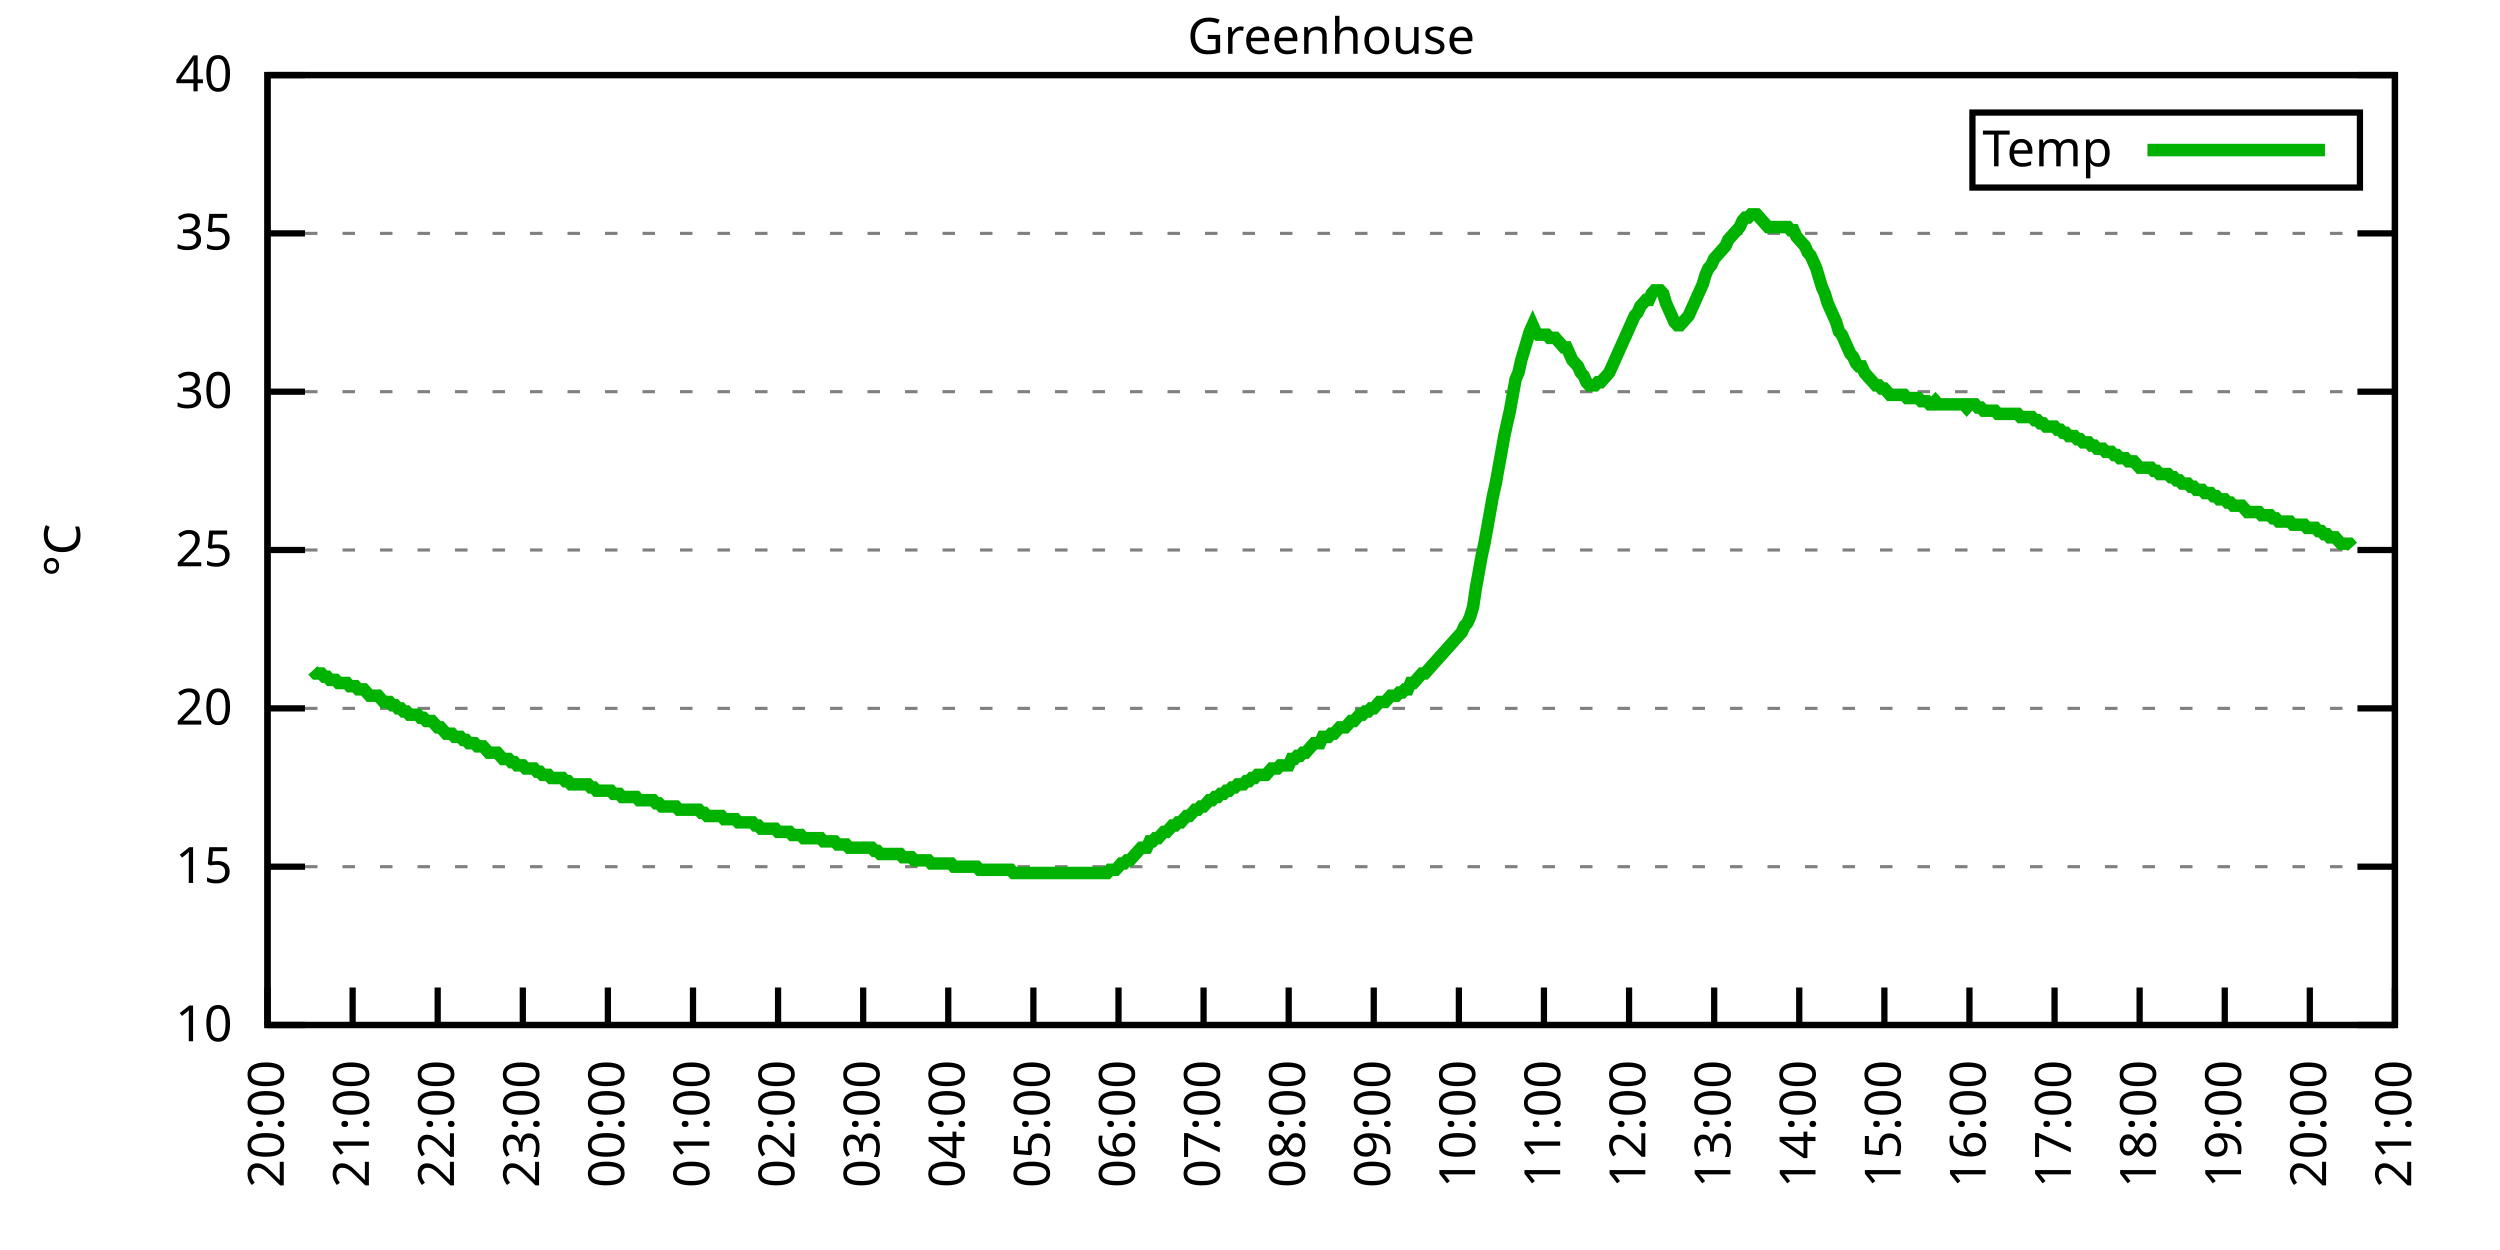
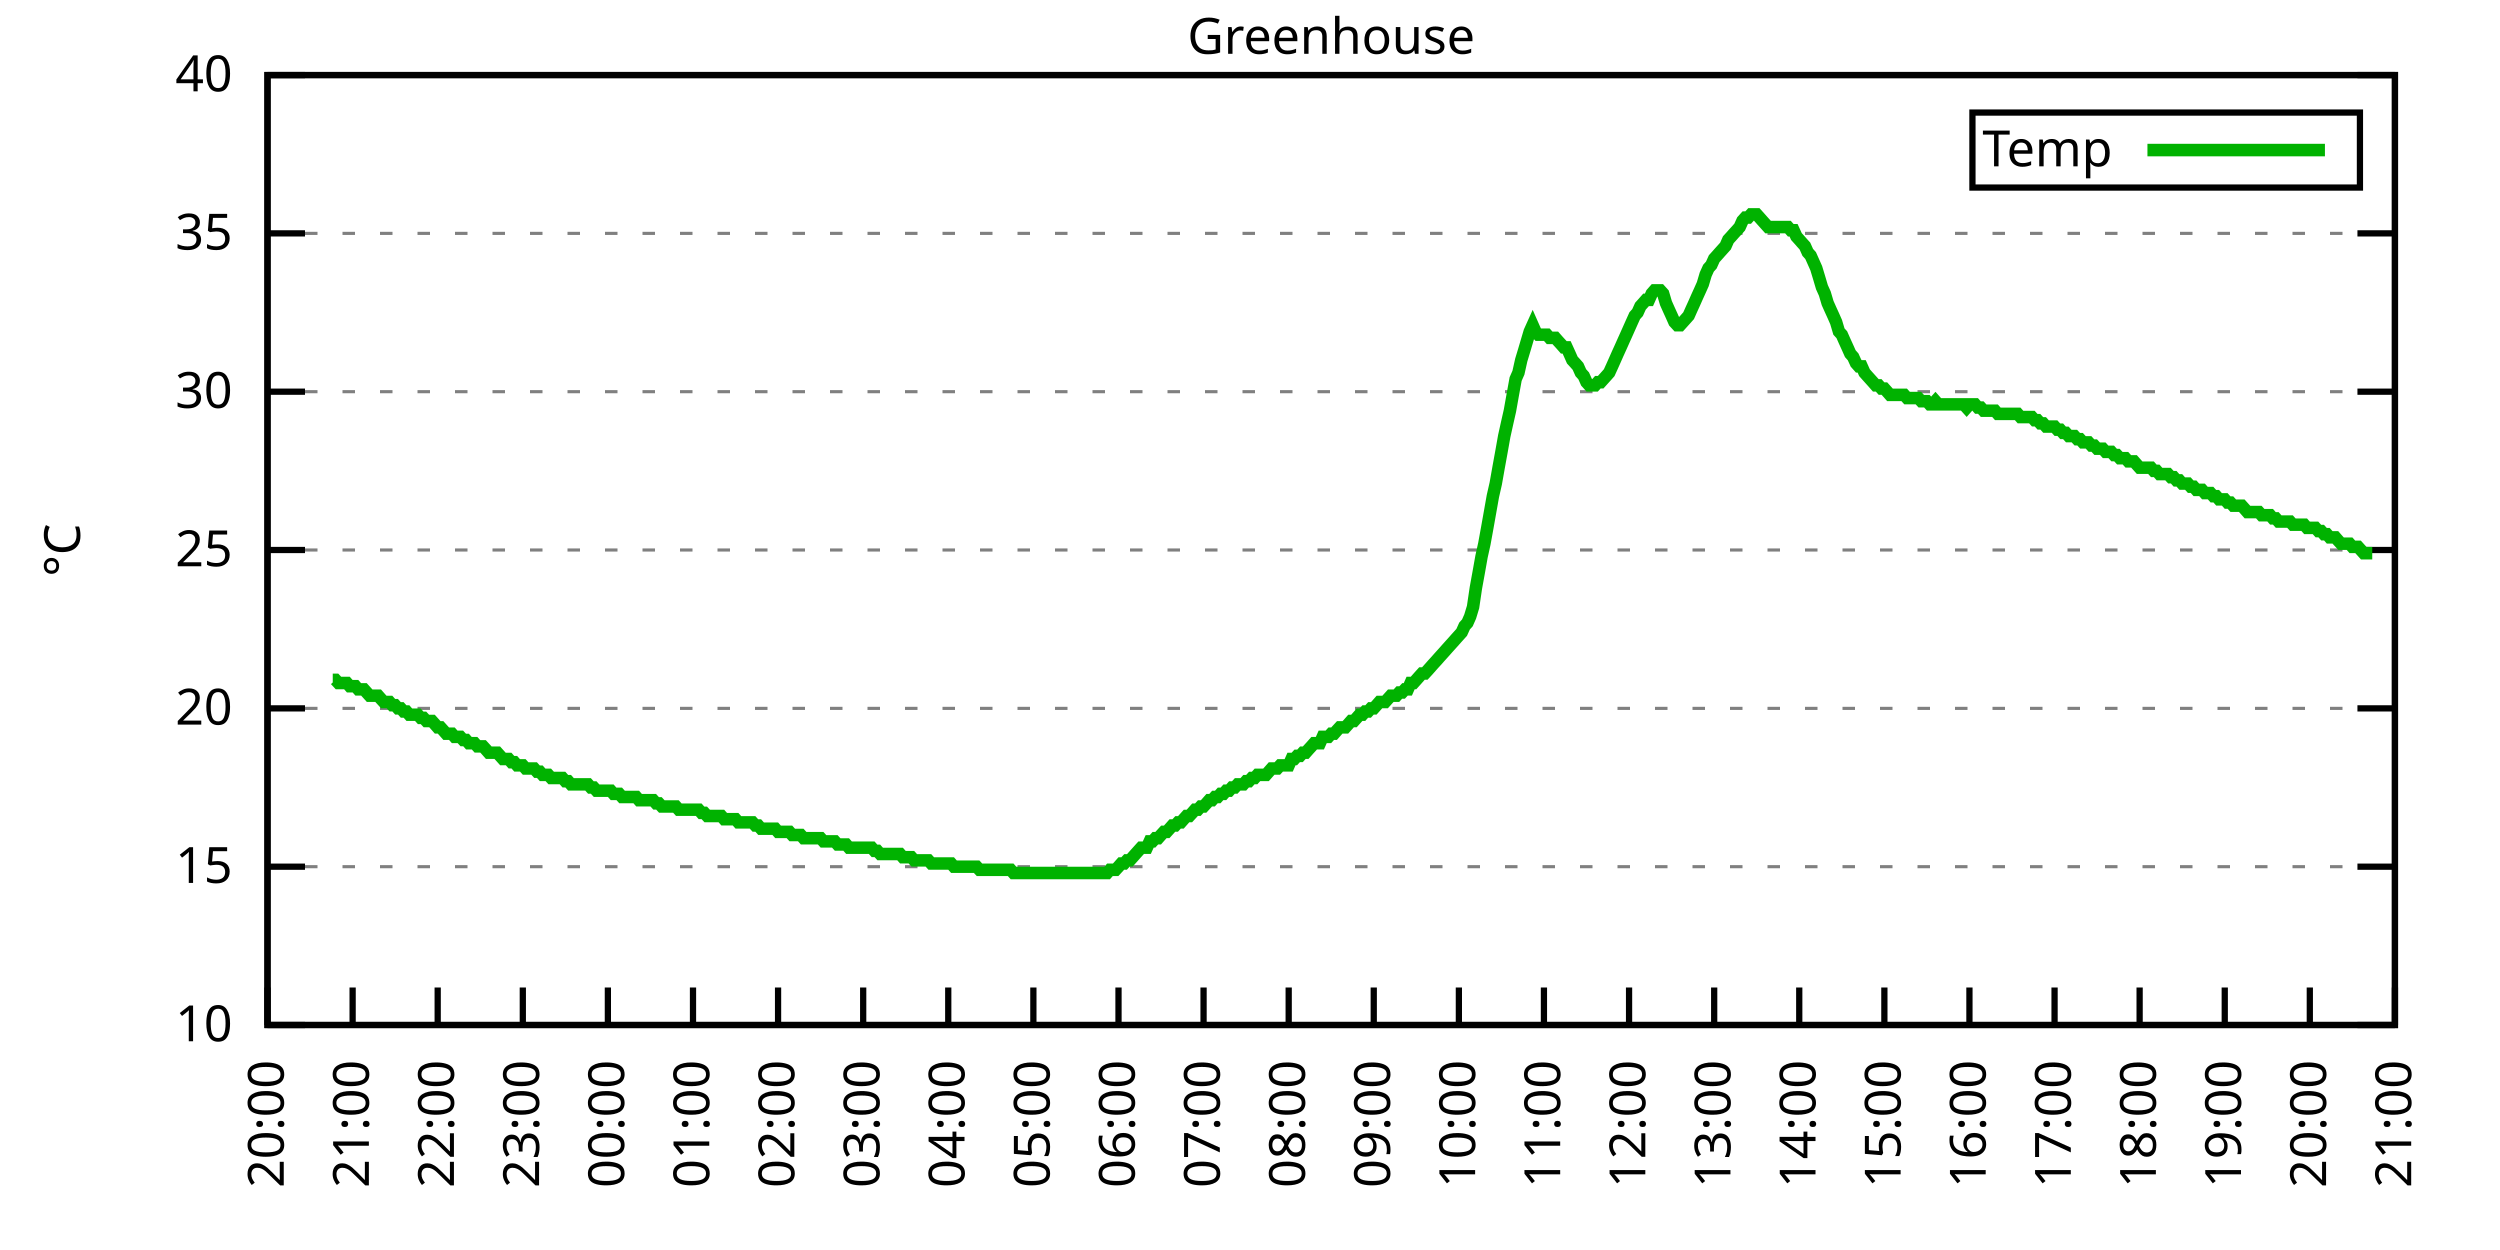
<svg xmlns="http://www.w3.org/2000/svg" xmlns:xlink="http://www.w3.org/1999/xlink" width="400" height="200" viewBox="0 0 400 200">
  <g id="gnuplot_canvas">
    <rect x="0" y="0" width="400" height="200" fill="none" />
    <defs>
      <circle id="gpDot" r="0.5" stroke-width="0.5" stroke="currentColor" />
      <path id="gpPt0" stroke-width="0.333" stroke="currentColor" d="M-1,0 h2 M0,-1 v2" />
      <path id="gpPt1" stroke-width="0.333" stroke="currentColor" d="M-1,-1 L1,1 M1,-1 L-1,1" />
      <path id="gpPt2" stroke-width="0.333" stroke="currentColor" d="M-1,0 L1,0 M0,-1 L0,1 M-1,-1 L1,1 M-1,1 L1,-1" />
      <rect id="gpPt3" stroke-width="0.333" stroke="currentColor" x="-1" y="-1" width="2" height="2" />
      <rect id="gpPt4" stroke-width="0.333" stroke="currentColor" fill="currentColor" x="-1" y="-1" width="2" height="2" />
      <circle id="gpPt5" stroke-width="0.333" stroke="currentColor" cx="0" cy="0" r="1" />
      <use xlink:href="#gpPt5" id="gpPt6" fill="currentColor" stroke="none" />
      <path id="gpPt7" stroke-width="0.333" stroke="currentColor" d="M0,-1.33 L-1.33,0.67 L1.33,0.67 z" />
      <use xlink:href="#gpPt7" id="gpPt8" fill="currentColor" stroke="none" />
      <use xlink:href="#gpPt7" id="gpPt9" stroke="currentColor" transform="rotate(180)" />
      <use xlink:href="#gpPt9" id="gpPt10" fill="currentColor" stroke="none" />
      <use xlink:href="#gpPt3" id="gpPt11" stroke="currentColor" transform="rotate(45)" />
      <use xlink:href="#gpPt11" id="gpPt12" fill="currentColor" stroke="none" />
      <path id="gpPt13" stroke-width="0.333" stroke="currentColor" d="M0,1.330 L1.265,0.411 L0.782,-1.067 L-0.782,-1.076 L-1.265,0.411 z" />
      <use xlink:href="#gpPt13" id="gpPt14" fill="currentColor" stroke="none" />
      <filter id="textbox" filterUnits="objectBoundingBox" x="0" y="0" height="1" width="1">
        <feFlood flood-color="white" flood-opacity="1" result="bgnd" />
        <feComposite in="SourceGraphic" in2="bgnd" operator="atop" />
      </filter>
      <filter id="greybox" filterUnits="objectBoundingBox" x="0" y="0" height="1" width="1">
        <feFlood flood-color="lightgrey" flood-opacity="1" result="grey" />
        <feComposite in="SourceGraphic" in2="grey" operator="atop" />
      </filter>
    </defs>
    <g fill="none" color="white" stroke="currentColor" stroke-width="1.00" stroke-linecap="butt" stroke-linejoin="miter">
</g>
    <g fill="none" color="black" stroke="currentColor" stroke-width="1.00" stroke-linecap="butt" stroke-linejoin="miter">
      <g stroke="none" shape-rendering="crispEdges">
        <polygon fill="rgb(255, 255, 255)" points="42.80,164.00 383.18,164.00 383.18,12.02 42.80,12.02 " />
      </g>
    </g>
    <g fill="none" color="black" stroke="currentColor" stroke-width="1.00" stroke-linecap="butt" stroke-linejoin="miter">
</g>
    <g fill="none" color="black" stroke="black" stroke-width="0.50" stroke-linecap="butt" stroke-linejoin="miter">
</g>
    <g fill="none" color="gray" stroke="currentColor" stroke-width="0.50" stroke-linecap="butt" stroke-linejoin="miter">
      <path stroke="gray" stroke-dasharray="2,4" class="gridline" d="M42.80,164.00 L383.19,164.00  " />
    </g>
    <g fill="none" color="gray" stroke="gray" stroke-width="1.00" stroke-linecap="butt" stroke-linejoin="miter">
</g>
    <g fill="none" color="black" stroke="currentColor" stroke-width="1.00" stroke-linecap="butt" stroke-linejoin="miter">
      <path stroke="black" d="M42.80,164.00 L48.80,164.00 M383.19,164.00 L377.19,164.00  " />
      <g transform="translate(37.20,166.60)" stroke="none" fill="black" font-family="Sans" font-size="8.00" text-anchor="end">
        <text>
          <tspan font-family="Sans"> 10</tspan>
        </text>
      </g>
    </g>
    <g fill="none" color="black" stroke="currentColor" stroke-width="1.00" stroke-linecap="butt" stroke-linejoin="miter">
</g>
    <g fill="none" color="black" stroke="black" stroke-width="0.50" stroke-linecap="butt" stroke-linejoin="miter">
</g>
    <g fill="none" color="gray" stroke="currentColor" stroke-width="0.50" stroke-linecap="butt" stroke-linejoin="miter">
      <path stroke="gray" stroke-dasharray="2,4" class="gridline" d="M42.80,138.67 L383.19,138.67  " />
    </g>
    <g fill="none" color="gray" stroke="gray" stroke-width="1.00" stroke-linecap="butt" stroke-linejoin="miter">
</g>
    <g fill="none" color="black" stroke="currentColor" stroke-width="1.00" stroke-linecap="butt" stroke-linejoin="miter">
      <path stroke="black" d="M42.80,138.67 L48.80,138.67 M383.19,138.67 L377.19,138.67  " />
      <g transform="translate(37.20,141.27)" stroke="none" fill="black" font-family="Sans" font-size="8.00" text-anchor="end">
        <text>
          <tspan font-family="Sans"> 15</tspan>
        </text>
      </g>
    </g>
    <g fill="none" color="black" stroke="currentColor" stroke-width="1.00" stroke-linecap="butt" stroke-linejoin="miter">
</g>
    <g fill="none" color="black" stroke="black" stroke-width="0.50" stroke-linecap="butt" stroke-linejoin="miter">
</g>
    <g fill="none" color="gray" stroke="currentColor" stroke-width="0.50" stroke-linecap="butt" stroke-linejoin="miter">
      <path stroke="gray" stroke-dasharray="2,4" class="gridline" d="M42.80,113.34 L383.19,113.34  " />
    </g>
    <g fill="none" color="gray" stroke="gray" stroke-width="1.00" stroke-linecap="butt" stroke-linejoin="miter">
</g>
    <g fill="none" color="black" stroke="currentColor" stroke-width="1.00" stroke-linecap="butt" stroke-linejoin="miter">
      <path stroke="black" d="M42.80,113.34 L48.80,113.34 M383.19,113.34 L377.19,113.34  " />
      <g transform="translate(37.20,115.94)" stroke="none" fill="black" font-family="Sans" font-size="8.00" text-anchor="end">
        <text>
          <tspan font-family="Sans"> 20</tspan>
        </text>
      </g>
    </g>
    <g fill="none" color="black" stroke="currentColor" stroke-width="1.00" stroke-linecap="butt" stroke-linejoin="miter">
</g>
    <g fill="none" color="black" stroke="black" stroke-width="0.50" stroke-linecap="butt" stroke-linejoin="miter">
</g>
    <g fill="none" color="gray" stroke="currentColor" stroke-width="0.50" stroke-linecap="butt" stroke-linejoin="miter">
      <path stroke="gray" stroke-dasharray="2,4" class="gridline" d="M42.80,88.00 L383.19,88.00  " />
    </g>
    <g fill="none" color="gray" stroke="gray" stroke-width="1.00" stroke-linecap="butt" stroke-linejoin="miter">
</g>
    <g fill="none" color="black" stroke="currentColor" stroke-width="1.00" stroke-linecap="butt" stroke-linejoin="miter">
      <path stroke="black" d="M42.80,88.00 L48.80,88.00 M383.19,88.00 L377.19,88.00  " />
      <g transform="translate(37.20,90.60)" stroke="none" fill="black" font-family="Sans" font-size="8.00" text-anchor="end">
        <text>
          <tspan font-family="Sans"> 25</tspan>
        </text>
      </g>
    </g>
    <g fill="none" color="black" stroke="currentColor" stroke-width="1.00" stroke-linecap="butt" stroke-linejoin="miter">
</g>
    <g fill="none" color="black" stroke="black" stroke-width="0.50" stroke-linecap="butt" stroke-linejoin="miter">
</g>
    <g fill="none" color="gray" stroke="currentColor" stroke-width="0.50" stroke-linecap="butt" stroke-linejoin="miter">
      <path stroke="gray" stroke-dasharray="2,4" class="gridline" d="M42.80,62.67 L383.19,62.67  " />
    </g>
    <g fill="none" color="gray" stroke="gray" stroke-width="1.00" stroke-linecap="butt" stroke-linejoin="miter">
</g>
    <g fill="none" color="black" stroke="currentColor" stroke-width="1.00" stroke-linecap="butt" stroke-linejoin="miter">
      <path stroke="black" d="M42.80,62.67 L48.80,62.67 M383.19,62.67 L377.19,62.67  " />
      <g transform="translate(37.20,65.27)" stroke="none" fill="black" font-family="Sans" font-size="8.00" text-anchor="end">
        <text>
          <tspan font-family="Sans"> 30</tspan>
        </text>
      </g>
    </g>
    <g fill="none" color="black" stroke="currentColor" stroke-width="1.00" stroke-linecap="butt" stroke-linejoin="miter">
</g>
    <g fill="none" color="black" stroke="black" stroke-width="0.50" stroke-linecap="butt" stroke-linejoin="miter">
</g>
    <g fill="none" color="gray" stroke="currentColor" stroke-width="0.50" stroke-linecap="butt" stroke-linejoin="miter">
      <path stroke="gray" stroke-dasharray="2,4" class="gridline" d="M42.80,37.34 L383.19,37.34  " />
    </g>
    <g fill="none" color="gray" stroke="gray" stroke-width="1.00" stroke-linecap="butt" stroke-linejoin="miter">
</g>
    <g fill="none" color="black" stroke="currentColor" stroke-width="1.00" stroke-linecap="butt" stroke-linejoin="miter">
      <path stroke="black" d="M42.80,37.34 L48.80,37.34 M383.19,37.34 L377.19,37.34  " />
      <g transform="translate(37.20,39.94)" stroke="none" fill="black" font-family="Sans" font-size="8.00" text-anchor="end">
        <text>
          <tspan font-family="Sans"> 35</tspan>
        </text>
      </g>
    </g>
    <g fill="none" color="black" stroke="currentColor" stroke-width="1.00" stroke-linecap="butt" stroke-linejoin="miter">
</g>
    <g fill="none" color="black" stroke="black" stroke-width="0.50" stroke-linecap="butt" stroke-linejoin="miter">
</g>
    <g fill="none" color="gray" stroke="currentColor" stroke-width="0.50" stroke-linecap="butt" stroke-linejoin="miter">
      <path stroke="gray" stroke-dasharray="2,4" class="gridline" d="M42.80,12.01 L383.19,12.01  " />
    </g>
    <g fill="none" color="gray" stroke="gray" stroke-width="1.00" stroke-linecap="butt" stroke-linejoin="miter">
</g>
    <g fill="none" color="black" stroke="currentColor" stroke-width="1.00" stroke-linecap="butt" stroke-linejoin="miter">
      <path stroke="black" d="M42.80,12.01 L48.80,12.01 M383.19,12.01 L377.19,12.01  " />
      <g transform="translate(37.20,14.61)" stroke="none" fill="black" font-family="Sans" font-size="8.00" text-anchor="end">
        <text>
          <tspan font-family="Sans"> 40</tspan>
        </text>
      </g>
    </g>
    <g fill="none" color="black" stroke="currentColor" stroke-width="1.00" stroke-linecap="butt" stroke-linejoin="miter">
      <path stroke="black" d="M42.80,164.00 L42.80,158.00  " />
      <g transform="translate(45.40,169.60) rotate(270.00)" stroke="none" fill="black" font-family="Sans" font-size="8.00" text-anchor="end">
        <text>
          <tspan font-family="Sans">20:00</tspan>
        </text>
      </g>
    </g>
    <g fill="none" color="black" stroke="currentColor" stroke-width="1.00" stroke-linecap="butt" stroke-linejoin="miter">
      <path stroke="black" d="M56.42,164.00 L56.42,158.00  " />
      <g transform="translate(59.02,169.60) rotate(270.00)" stroke="none" fill="black" font-family="Sans" font-size="8.00" text-anchor="end">
        <text>
          <tspan font-family="Sans">21:00</tspan>
        </text>
      </g>
    </g>
    <g fill="none" color="black" stroke="currentColor" stroke-width="1.00" stroke-linecap="butt" stroke-linejoin="miter">
      <path stroke="black" d="M70.03,164.00 L70.03,158.00  " />
      <g transform="translate(72.63,169.60) rotate(270.00)" stroke="none" fill="black" font-family="Sans" font-size="8.00" text-anchor="end">
        <text>
          <tspan font-family="Sans">22:00</tspan>
        </text>
      </g>
    </g>
    <g fill="none" color="black" stroke="currentColor" stroke-width="1.00" stroke-linecap="butt" stroke-linejoin="miter">
      <path stroke="black" d="M83.65,164.00 L83.65,158.00  " />
      <g transform="translate(86.25,169.60) rotate(270.00)" stroke="none" fill="black" font-family="Sans" font-size="8.00" text-anchor="end">
        <text>
          <tspan font-family="Sans">23:00</tspan>
        </text>
      </g>
    </g>
    <g fill="none" color="black" stroke="currentColor" stroke-width="1.00" stroke-linecap="butt" stroke-linejoin="miter">
      <path stroke="black" d="M97.26,164.00 L97.26,158.00  " />
      <g transform="translate(99.86,169.60) rotate(270.00)" stroke="none" fill="black" font-family="Sans" font-size="8.00" text-anchor="end">
        <text>
          <tspan font-family="Sans">00:00</tspan>
        </text>
      </g>
    </g>
    <g fill="none" color="black" stroke="currentColor" stroke-width="1.00" stroke-linecap="butt" stroke-linejoin="miter">
      <path stroke="black" d="M110.88,164.00 L110.88,158.00  " />
      <g transform="translate(113.48,169.60) rotate(270.00)" stroke="none" fill="black" font-family="Sans" font-size="8.00" text-anchor="end">
        <text>
          <tspan font-family="Sans">01:00</tspan>
        </text>
      </g>
    </g>
    <g fill="none" color="black" stroke="currentColor" stroke-width="1.00" stroke-linecap="butt" stroke-linejoin="miter">
      <path stroke="black" d="M124.49,164.00 L124.49,158.00  " />
      <g transform="translate(127.09,169.60) rotate(270.00)" stroke="none" fill="black" font-family="Sans" font-size="8.00" text-anchor="end">
        <text>
          <tspan font-family="Sans">02:00</tspan>
        </text>
      </g>
    </g>
    <g fill="none" color="black" stroke="currentColor" stroke-width="1.00" stroke-linecap="butt" stroke-linejoin="miter">
      <path stroke="black" d="M138.11,164.00 L138.11,158.00  " />
      <g transform="translate(140.71,169.60) rotate(270.00)" stroke="none" fill="black" font-family="Sans" font-size="8.00" text-anchor="end">
        <text>
          <tspan font-family="Sans">03:00</tspan>
        </text>
      </g>
    </g>
    <g fill="none" color="black" stroke="currentColor" stroke-width="1.00" stroke-linecap="butt" stroke-linejoin="miter">
      <path stroke="black" d="M151.72,164.00 L151.72,158.00  " />
      <g transform="translate(154.32,169.60) rotate(270.00)" stroke="none" fill="black" font-family="Sans" font-size="8.00" text-anchor="end">
        <text>
          <tspan font-family="Sans">04:00</tspan>
        </text>
      </g>
    </g>
    <g fill="none" color="black" stroke="currentColor" stroke-width="1.00" stroke-linecap="butt" stroke-linejoin="miter">
      <path stroke="black" d="M165.34,164.00 L165.34,158.00  " />
      <g transform="translate(167.94,169.60) rotate(270.00)" stroke="none" fill="black" font-family="Sans" font-size="8.00" text-anchor="end">
        <text>
          <tspan font-family="Sans">05:00</tspan>
        </text>
      </g>
    </g>
    <g fill="none" color="black" stroke="currentColor" stroke-width="1.00" stroke-linecap="butt" stroke-linejoin="miter">
      <path stroke="black" d="M178.96,164.00 L178.96,158.00  " />
      <g transform="translate(181.56,169.60) rotate(270.00)" stroke="none" fill="black" font-family="Sans" font-size="8.00" text-anchor="end">
        <text>
          <tspan font-family="Sans">06:00</tspan>
        </text>
      </g>
    </g>
    <g fill="none" color="black" stroke="currentColor" stroke-width="1.00" stroke-linecap="butt" stroke-linejoin="miter">
      <path stroke="black" d="M192.57,164.00 L192.57,158.00  " />
      <g transform="translate(195.17,169.60) rotate(270.00)" stroke="none" fill="black" font-family="Sans" font-size="8.00" text-anchor="end">
        <text>
          <tspan font-family="Sans">07:00</tspan>
        </text>
      </g>
    </g>
    <g fill="none" color="black" stroke="currentColor" stroke-width="1.00" stroke-linecap="butt" stroke-linejoin="miter">
      <path stroke="black" d="M206.19,164.00 L206.19,158.00  " />
      <g transform="translate(208.79,169.60) rotate(270.00)" stroke="none" fill="black" font-family="Sans" font-size="8.00" text-anchor="end">
        <text>
          <tspan font-family="Sans">08:00</tspan>
        </text>
      </g>
    </g>
    <g fill="none" color="black" stroke="currentColor" stroke-width="1.00" stroke-linecap="butt" stroke-linejoin="miter">
      <path stroke="black" d="M219.80,164.00 L219.80,158.00  " />
      <g transform="translate(222.40,169.60) rotate(270.00)" stroke="none" fill="black" font-family="Sans" font-size="8.00" text-anchor="end">
        <text>
          <tspan font-family="Sans">09:00</tspan>
        </text>
      </g>
    </g>
    <g fill="none" color="black" stroke="currentColor" stroke-width="1.00" stroke-linecap="butt" stroke-linejoin="miter">
      <path stroke="black" d="M233.42,164.00 L233.42,158.00  " />
      <g transform="translate(236.02,169.60) rotate(270.00)" stroke="none" fill="black" font-family="Sans" font-size="8.00" text-anchor="end">
        <text>
          <tspan font-family="Sans">10:00</tspan>
        </text>
      </g>
    </g>
    <g fill="none" color="black" stroke="currentColor" stroke-width="1.00" stroke-linecap="butt" stroke-linejoin="miter">
      <path stroke="black" d="M247.03,164.00 L247.03,158.00  " />
      <g transform="translate(249.63,169.60) rotate(270.00)" stroke="none" fill="black" font-family="Sans" font-size="8.00" text-anchor="end">
        <text>
          <tspan font-family="Sans">11:00</tspan>
        </text>
      </g>
    </g>
    <g fill="none" color="black" stroke="currentColor" stroke-width="1.00" stroke-linecap="butt" stroke-linejoin="miter">
      <path stroke="black" d="M260.65,164.00 L260.65,158.00  " />
      <g transform="translate(263.25,169.60) rotate(270.00)" stroke="none" fill="black" font-family="Sans" font-size="8.00" text-anchor="end">
        <text>
          <tspan font-family="Sans">12:00</tspan>
        </text>
      </g>
    </g>
    <g fill="none" color="black" stroke="currentColor" stroke-width="1.00" stroke-linecap="butt" stroke-linejoin="miter">
      <path stroke="black" d="M274.27,164.00 L274.27,158.00  " />
      <g transform="translate(276.87,169.60) rotate(270.00)" stroke="none" fill="black" font-family="Sans" font-size="8.00" text-anchor="end">
        <text>
          <tspan font-family="Sans">13:00</tspan>
        </text>
      </g>
    </g>
    <g fill="none" color="black" stroke="currentColor" stroke-width="1.00" stroke-linecap="butt" stroke-linejoin="miter">
      <path stroke="black" d="M287.88,164.00 L287.88,158.00  " />
      <g transform="translate(290.48,169.60) rotate(270.00)" stroke="none" fill="black" font-family="Sans" font-size="8.00" text-anchor="end">
        <text>
          <tspan font-family="Sans">14:00</tspan>
        </text>
      </g>
    </g>
    <g fill="none" color="black" stroke="currentColor" stroke-width="1.00" stroke-linecap="butt" stroke-linejoin="miter">
      <path stroke="black" d="M301.50,164.00 L301.50,158.00  " />
      <g transform="translate(304.10,169.60) rotate(270.00)" stroke="none" fill="black" font-family="Sans" font-size="8.00" text-anchor="end">
        <text>
          <tspan font-family="Sans">15:00</tspan>
        </text>
      </g>
    </g>
    <g fill="none" color="black" stroke="currentColor" stroke-width="1.00" stroke-linecap="butt" stroke-linejoin="miter">
      <path stroke="black" d="M315.11,164.00 L315.11,158.00  " />
      <g transform="translate(317.71,169.60) rotate(270.00)" stroke="none" fill="black" font-family="Sans" font-size="8.00" text-anchor="end">
        <text>
          <tspan font-family="Sans">16:00</tspan>
        </text>
      </g>
    </g>
    <g fill="none" color="black" stroke="currentColor" stroke-width="1.00" stroke-linecap="butt" stroke-linejoin="miter">
      <path stroke="black" d="M328.73,164.00 L328.73,158.00  " />
      <g transform="translate(331.33,169.60) rotate(270.00)" stroke="none" fill="black" font-family="Sans" font-size="8.00" text-anchor="end">
        <text>
          <tspan font-family="Sans">17:00</tspan>
        </text>
      </g>
    </g>
    <g fill="none" color="black" stroke="currentColor" stroke-width="1.00" stroke-linecap="butt" stroke-linejoin="miter">
      <path stroke="black" d="M342.34,164.00 L342.34,158.00  " />
      <g transform="translate(344.94,169.60) rotate(270.00)" stroke="none" fill="black" font-family="Sans" font-size="8.00" text-anchor="end">
        <text>
          <tspan font-family="Sans">18:00</tspan>
        </text>
      </g>
    </g>
    <g fill="none" color="black" stroke="currentColor" stroke-width="1.00" stroke-linecap="butt" stroke-linejoin="miter">
      <path stroke="black" d="M355.96,164.00 L355.96,158.00  " />
      <g transform="translate(358.56,169.60) rotate(270.00)" stroke="none" fill="black" font-family="Sans" font-size="8.00" text-anchor="end">
        <text>
          <tspan font-family="Sans">19:00</tspan>
        </text>
      </g>
    </g>
    <g fill="none" color="black" stroke="currentColor" stroke-width="1.00" stroke-linecap="butt" stroke-linejoin="miter">
      <path stroke="black" d="M369.57,164.00 L369.57,158.00  " />
      <g transform="translate(372.17,169.60) rotate(270.00)" stroke="none" fill="black" font-family="Sans" font-size="8.00" text-anchor="end">
        <text>
          <tspan font-family="Sans">20:00</tspan>
        </text>
      </g>
    </g>
    <g fill="none" color="black" stroke="currentColor" stroke-width="1.00" stroke-linecap="butt" stroke-linejoin="miter">
      <path stroke="black" d="M383.19,164.00 L383.19,158.00  " />
      <g transform="translate(385.79,169.60) rotate(270.00)" stroke="none" fill="black" font-family="Sans" font-size="8.00" text-anchor="end">
        <text>
          <tspan font-family="Sans">21:00</tspan>
        </text>
      </g>
    </g>
    <g fill="none" color="black" stroke="currentColor" stroke-width="1.00" stroke-linecap="butt" stroke-linejoin="miter">
</g>
    <g fill="none" color="black" stroke="currentColor" stroke-width="1.00" stroke-linecap="butt" stroke-linejoin="miter">
      <path stroke="black" d="M42.80,12.01 L42.80,164.00 L383.19,164.00 L383.19,12.01 L42.80,12.01 Z  " />
    </g>
    <g fill="none" color="black" stroke="currentColor" stroke-width="1.00" stroke-linecap="butt" stroke-linejoin="miter">
</g>
    <g fill="none" color="black" stroke="currentColor" stroke-width="1.00" stroke-linecap="butt" stroke-linejoin="miter">
      <path stroke="black" d="M315.59,30.01 L315.59,18.01 L377.59,18.01 L377.59,30.01 L315.59,30.01 Z  " />
    </g>
    <g id="Greenhouse_plot_1">
      <g fill="none" color="white" stroke="black" stroke-width="2.00" stroke-linecap="butt" stroke-linejoin="miter">
</g>
      <g fill="none" color="black" stroke="currentColor" stroke-width="2.00" stroke-linecap="butt" stroke-linejoin="miter">
        <g transform="translate(337.99,26.61)" stroke="none" fill="black" font-family="Sans" font-size="8.00" text-anchor="end">
          <text>
            <tspan font-family="Sans">Temp</tspan>
          </text>
        </g>
      </g>
      <g fill="none" color="black" stroke="currentColor" stroke-width="2.00" stroke-linecap="butt" stroke-linejoin="miter">
-         <path stroke="rgb(  0, 178,   0)" d="M343.59,24.01 L371.99,24.01 M50.06,107.26 L50.52,107.76 L50.97,107.76 L51.42,107.76 L51.88,108.27 L52.33,108.27   L52.78,108.78 L53.24,108.78 L53.69,108.78 L54.15,109.28 L54.60,109.28 L55.05,109.28 L55.51,109.28 L55.96,109.79   L56.42,109.79 L56.87,109.79 L57.32,110.30 L57.78,110.30 L58.23,110.30 L58.68,110.80 L59.14,111.31 L59.59,111.31   L60.05,111.31 L60.50,111.31 L60.95,111.82 L61.41,112.32 L61.86,112.32 L62.32,112.32 L62.77,112.83 L63.22,112.83   L63.68,113.34 L64.13,113.34 L64.58,113.84 L65.04,113.84 L65.49,114.35 L65.95,114.35 L66.40,114.35 L66.85,114.35   L67.31,114.86 L67.76,114.86 L68.22,115.36 L68.67,115.36 L69.12,115.36 L69.58,115.87 L70.03,116.38 L70.49,116.38   L70.94,116.88 L71.39,117.39 L71.85,117.39 L72.30,117.39 L72.75,117.90 L73.21,117.90 L73.66,117.90 L74.12,118.40   L74.57,118.40 L75.02,118.91 L75.48,118.91 L75.93,118.91 L76.39,119.42 L76.84,119.42 L77.29,119.42 L77.75,119.92   L78.20,120.43 L78.65,120.43 L79.11,120.43 L79.56,120.43 L80.02,120.94 L80.47,121.44 L80.92,121.44 L81.38,121.44   L81.83,121.95 L82.29,121.95 L82.74,122.46 L83.19,122.46 L83.65,122.46 L84.10,122.96 L84.55,122.96 L85.01,122.96   L85.46,122.96 L85.92,123.47 L86.37,123.47 L86.82,123.98 L87.28,123.98 L87.73,123.98 L88.19,124.48 L88.64,124.48   L89.09,124.48 L89.55,124.48 L90.00,124.48 L90.45,124.99 L90.91,124.99 L91.36,125.50 L91.82,125.50 L92.27,125.50   L92.72,125.50 L93.18,125.50 L93.63,125.50 L94.09,125.50 L94.54,126.00 L94.99,126.00 L95.45,126.51 L95.90,126.51   L96.35,126.51 L96.81,126.51 L97.26,126.51 L97.72,126.51 L98.17,127.02 L98.62,127.02 L99.08,127.02 L99.53,127.52   L99.99,127.52 L100.44,127.52 L100.89,127.52 L101.35,127.52 L101.80,127.52 L102.25,128.03 L102.71,128.03 L103.16,128.03   L103.62,128.03 L104.07,128.03 L104.52,128.03 L104.98,128.54 L105.43,128.54 L105.89,129.04 L106.34,129.04 L106.79,129.04   L107.25,129.04 L107.70,129.04 L108.15,129.04 L108.61,129.55 L109.06,129.55 L109.52,129.55 L109.97,129.55 L110.42,129.55   L110.88,129.55 L111.33,129.55 L111.79,129.55 L112.24,130.06 L112.69,130.06 L113.15,130.56 L113.60,130.56 L114.05,130.56   L114.51,130.56 L114.96,130.56 L115.42,130.56 L115.87,131.07 L116.32,131.07 L116.78,131.07 L117.23,131.07 L117.69,131.07   L118.14,131.58 L118.59,131.58 L119.05,131.58 L119.50,131.58 L119.96,131.58 L120.41,131.58 L120.86,132.08 L121.32,132.08   L121.77,132.59 L122.22,132.59 L122.68,132.59 L123.13,132.59 L123.59,132.59 L124.04,132.59 L124.49,133.10 L124.95,133.10   L125.40,133.10 L125.86,133.10 L126.31,133.10 L126.76,133.60 L127.22,133.60 L127.67,133.60 L128.12,133.60 L128.58,134.11   L129.03,134.11 L129.49,134.11 L129.94,134.11 L130.39,134.11 L130.85,134.11 L131.30,134.11 L131.76,134.62 L132.21,134.62   L132.66,134.62 L133.12,134.62 L133.57,134.62 L134.02,135.12 L134.48,135.12 L134.93,135.12 L135.39,135.12 L135.84,135.63   L136.29,135.63 L136.75,135.63 L137.20,135.63 L137.66,135.63 L138.11,135.63 L138.56,135.63 L139.02,135.63 L139.47,135.63   L139.92,136.14 L140.38,136.14 L140.83,136.64 L141.29,136.64 L141.74,136.64 L142.19,136.64 L142.65,136.64 L143.10,136.64   L143.56,136.64 L144.01,136.64 L144.46,137.15 L144.92,137.15 L145.37,137.15 L145.82,137.15 L146.28,137.66 L146.73,137.66   L147.19,137.66 L147.64,137.66 L148.09,137.66 L148.55,137.66 L149.00,138.16 L149.46,138.16 L149.91,138.16 L150.36,138.16   L150.82,138.16 L151.27,138.16 L151.72,138.16 L152.18,138.16 L152.63,138.67 L153.09,138.67 L153.54,138.67 L153.99,138.67   L154.45,138.67 L154.90,138.67 L155.36,138.67 L155.81,138.67 L156.26,138.67 L156.72,139.17 L157.17,139.17 L157.62,139.17   L158.08,139.17 L158.53,139.17 L158.99,139.17 L159.44,139.17 L159.89,139.17 L160.35,139.17 L160.80,139.17 L161.26,139.17   L161.71,139.17 L162.16,139.68 L162.62,139.68 L163.07,139.68 L163.52,139.68 L163.98,139.68 L164.43,139.68 L164.89,139.68   L165.34,139.68 L165.79,139.68 L166.25,139.68 L166.70,139.68 L167.16,139.68 L167.61,139.68 L168.06,139.68 L168.52,139.68   L168.97,139.68 L169.43,139.68 L169.88,139.68 L170.33,139.68 L170.79,139.68 L171.24,139.68 L171.69,139.68 L172.15,139.68   L172.60,139.68 L173.06,139.68 L173.51,139.68 L173.96,139.68 L174.42,139.68 L174.87,139.68 L175.33,139.68 L175.78,139.68   L176.23,139.68 L176.69,139.68 L177.14,139.68 L177.59,139.17 L178.05,139.17 L178.50,139.17 L178.96,138.67 L179.41,138.16   L179.86,138.16 L180.32,137.66 L180.77,137.66 L181.23,137.15 L181.68,136.64 L182.13,136.14 L182.59,135.63 L183.04,135.63   L183.49,135.63 L183.95,134.62 L184.40,134.62 L184.86,134.11 L185.31,134.11 L185.76,133.60 L186.22,133.10 L186.67,133.10   L187.13,132.59 L187.58,132.08 L188.03,132.08 L188.49,131.58 L188.94,131.58 L189.39,131.07 L189.85,130.56 L190.30,130.56   L190.76,130.06 L191.21,129.55 L191.66,129.55 L192.12,129.04 L192.57,129.04 L193.03,128.54 L193.48,128.03 L193.93,128.03   L194.39,127.52 L194.84,127.52 L195.29,127.02 L195.75,127.02 L196.20,126.51 L196.66,126.51 L197.11,126.00 L197.56,126.00   L198.02,125.50 L198.47,125.50 L198.93,125.50 L199.38,124.99 L199.83,124.99 L200.29,124.48 L200.74,124.48 L201.19,123.98   L201.65,123.98 L202.10,123.98 L202.56,123.98 L203.01,123.47 L203.46,122.96 L203.92,122.96 L204.37,122.96 L204.83,122.46   L205.28,122.46 L205.73,122.46 L206.19,122.46 L206.64,121.44 L207.09,121.44 L207.55,120.94 L208.00,120.94 L208.46,120.43   L208.91,120.43 L209.36,119.92 L209.82,119.42 L210.27,118.91 L210.73,118.91 L211.18,118.91 L211.63,117.90 L212.09,117.90   L212.54,117.90 L213.00,117.39 L213.45,117.39 L213.90,116.88 L214.36,116.38 L214.81,116.38 L215.26,116.38 L215.72,115.87   L216.17,115.36 L216.63,115.36 L217.08,114.86 L217.53,114.35 L217.99,114.35 L218.44,113.84 L218.90,113.84 L219.35,113.34   L219.80,113.34 L220.26,112.83 L220.71,112.32 L221.16,112.32 L221.62,112.32 L222.07,111.82 L222.53,111.31 L222.98,111.31   L223.43,111.31 L223.89,110.80 L224.34,110.80 L224.80,110.30 L225.25,110.30 L225.70,109.28 L226.16,109.28 L226.61,108.78   L227.06,108.27 L227.52,107.76 L227.97,107.76 L228.43,107.26 L228.88,106.75 L229.33,106.24 L229.79,105.74 L230.24,105.23   L230.70,104.72 L231.15,104.22 L231.60,103.71 L232.06,103.20 L232.51,102.70 L232.96,102.19 L233.42,101.68 L233.87,101.18   L234.33,100.16 L234.78,99.66 L235.23,98.64 L235.69,97.12 L236.14,94.08 L236.60,91.55 L237.05,89.02 L237.50,86.99   L237.96,84.46 L238.41,81.93 L238.86,79.39 L239.32,77.37 L239.77,74.83 L240.23,72.30 L240.68,69.77 L241.13,67.74   L241.59,65.71 L242.04,63.18 L242.50,60.65 L242.95,59.63 L243.40,57.61 L243.86,56.09 L244.31,54.57 L244.76,53.05   L245.22,52.03 L245.67,53.05 L246.13,53.55 L246.58,53.55 L247.03,53.55 L247.49,53.55 L247.94,54.06 L248.40,54.06   L248.85,54.06 L249.30,54.57 L249.76,55.07 L250.21,55.58 L250.66,55.58 L251.12,56.59 L251.57,57.61 L252.03,58.11   L252.48,58.62 L252.93,59.63 L253.39,60.14 L253.84,61.15 L254.30,61.66 L254.75,61.66 L255.20,61.66 L255.66,61.15   L256.11,61.15 L256.56,60.65 L257.02,60.14 L257.47,59.63 L257.93,58.62 L258.38,57.61 L258.83,56.59 L259.29,55.58   L259.74,54.57 L260.20,53.55 L260.65,52.54 L261.10,51.53 L261.56,50.51 L262.01,50.01 L262.47,48.99 L262.92,48.49   L263.37,47.98 L263.83,47.98 L264.28,46.97 L264.73,46.46 L265.19,46.46 L265.64,46.46 L266.10,46.97 L266.55,48.49   L267.00,49.50 L267.46,50.51 L267.91,51.53 L268.37,52.03 L268.82,52.03 L269.27,51.53 L269.73,51.02 L270.18,50.51   L270.63,49.50 L271.09,48.49 L271.54,47.47 L272.00,46.46 L272.45,45.45 L272.90,43.93 L273.36,42.91 L273.81,42.41   L274.27,41.39 L274.72,40.89 L275.17,40.38 L275.63,39.87 L276.08,39.37 L276.53,38.35 L276.99,37.85 L277.44,37.34   L277.90,36.84 L278.35,36.33 L278.80,35.32 L279.26,34.81 L279.71,34.81 L280.17,34.30 L280.62,34.30 L281.07,34.30   L281.53,34.81 L281.98,35.32 L282.43,35.82 L282.89,36.33 L283.34,36.33 L283.80,36.33 L284.25,36.33 L284.70,36.33   L285.16,36.33 L285.61,36.33 L286.07,36.33 L286.52,36.84 L286.97,36.84 L287.43,37.85 L287.88,38.35 L288.33,38.86   L288.79,39.37 L289.24,40.38 L289.70,40.89 L290.15,41.90 L290.60,42.91 L291.06,44.43 L291.51,45.95 L291.97,46.97   L292.42,48.49 L292.87,49.50 L293.33,50.51 L293.78,51.53 L294.23,53.05 L294.69,53.55 L295.14,54.57 L295.60,55.58   L296.05,56.59 L296.50,57.10 L296.96,58.11 L297.41,58.62 L297.87,58.62 L298.32,59.63 L298.77,60.14 L299.23,60.65   L299.68,61.15 L300.13,61.66 L300.59,61.66 L301.04,62.17 L301.50,62.17 L301.95,62.67 L302.40,63.18 L302.86,63.18   L303.31,63.18 L303.77,63.18 L304.22,63.18 L304.67,63.18 L305.13,63.69 L305.58,63.69 L306.03,63.69 L306.49,63.69   L306.94,63.69 L307.40,64.19 L307.85,64.19 L308.30,64.19 L308.76,64.70 L309.21,64.70 L309.67,64.19 L310.12,64.70   L310.57,64.70 L311.03,64.70 L311.48,64.70 L311.94,64.70 L312.39,64.70 L312.84,64.70 L313.30,64.70 L313.75,64.70   L314.20,64.70 L314.66,65.21 L315.11,64.70 L315.57,64.70 L316.02,64.70 L316.47,65.21 L316.93,65.21 L317.38,65.71   L317.84,65.71 L318.29,65.71 L318.74,65.71 L319.20,65.71 L319.65,66.22 L320.10,66.22 L320.56,66.22 L321.01,66.22   L321.47,66.22 L321.92,66.22 L322.37,66.22 L322.83,66.22 L323.28,66.73 L323.74,66.73 L324.19,66.73 L324.64,66.73   L325.10,66.73 L325.55,67.23 L326.00,67.23 L326.46,67.74 L326.91,67.74 L327.37,68.25 L327.82,68.25 L328.27,68.25   L328.73,68.25 L329.18,68.75 L329.64,68.75 L330.09,69.26 L330.54,69.26 L331.00,69.77 L331.45,69.77 L331.90,69.77   L332.36,70.27 L332.81,70.27 L333.27,70.78 L333.72,70.78 L334.17,70.78 L334.63,71.29 L335.08,71.29 L335.54,71.79   L335.99,71.79 L336.44,71.79 L336.90,72.30 L337.35,72.30 L337.80,72.30 L338.26,72.81 L338.71,72.81 L339.17,73.31   L339.62,73.31 L340.07,73.31 L340.53,73.82 L340.98,73.82 L341.44,73.82 L341.89,74.33 L342.34,74.83 L342.80,74.83   L343.25,74.83 L343.70,74.83 L344.16,74.83 L344.61,75.34 L345.07,75.34 L345.52,75.85 L345.97,75.85 L346.43,75.85   L346.88,75.85 L347.34,76.35 L347.79,76.35 L348.24,76.86 L348.70,76.86 L349.15,77.37 L349.60,77.37 L350.06,77.37   L350.51,77.87 L350.97,77.87 L351.42,78.38 L351.87,78.38 L352.33,78.38 L352.78,78.89 L353.24,78.89 L353.69,78.89   L354.14,79.39 L354.60,79.39 L355.05,79.90 L355.50,79.90 L355.96,79.90 L356.41,80.41 L356.87,80.41 L357.32,80.91   L357.77,80.91 L358.23,80.91 L358.68,80.91 L359.14,81.42 L359.59,81.93 L360.04,81.93 L360.50,81.93 L360.95,81.93   L361.41,81.93 L361.86,82.43 L362.31,82.43 L362.77,82.43 L363.22,82.43 L363.67,82.94 L364.13,82.94 L364.58,83.45   L365.04,83.45 L365.49,83.45 L365.94,83.45 L366.40,83.45 L366.85,83.95 L367.31,83.95 L367.76,83.95 L368.21,83.95   L368.67,83.95 L369.12,84.46 L369.57,84.46 L370.03,84.46 L370.48,84.46 L370.94,84.97 L371.39,84.97 L371.84,85.47   L372.30,85.47 L372.75,85.98 L373.21,85.98 L373.66,85.98 L374.11,86.49 L374.57,86.99 L375.02,86.99 L375.47,86.99   L375.93,86.99 L376.38,87.50  " />
+         <path stroke="rgb(  0, 178,   0)" d="M343.59,24.01 L371.99,24.01 M53.24,108.78 L53.69,108.78 L54.15,109.28 L54.60,109.28 L55.05,109.28 L55.51,109.28   L55.96,109.79 L56.42,109.79 L56.87,109.79 L57.32,110.30 L57.78,110.30 L58.23,110.30 L58.68,110.80 L59.14,111.31   L59.59,111.31 L60.05,111.31 L60.50,111.31 L60.95,111.82 L61.41,112.32 L61.86,112.32 L62.32,112.32 L62.77,112.83   L63.22,112.83 L63.68,113.34 L64.13,113.34 L64.58,113.84 L65.04,113.84 L65.49,114.35 L65.95,114.35 L66.40,114.35   L66.85,114.35 L67.31,114.86 L67.76,114.86 L68.22,115.36 L68.67,115.36 L69.12,115.36 L69.58,115.87 L70.03,116.38   L70.49,116.38 L70.94,116.88 L71.39,117.39 L71.85,117.39 L72.30,117.39 L72.75,117.90 L73.21,117.90 L73.66,117.90   L74.12,118.40 L74.57,118.40 L75.02,118.91 L75.48,118.91 L75.93,118.91 L76.39,119.42 L76.84,119.42 L77.29,119.42   L77.75,119.92 L78.20,120.43 L78.65,120.43 L79.11,120.43 L79.56,120.43 L80.02,120.94 L80.47,121.44 L80.92,121.44   L81.38,121.44 L81.83,121.95 L82.29,121.95 L82.74,122.46 L83.19,122.46 L83.65,122.46 L84.10,122.96 L84.55,122.96   L85.01,122.96 L85.46,122.96 L85.92,123.47 L86.37,123.47 L86.82,123.98 L87.28,123.98 L87.73,123.98 L88.19,124.48   L88.64,124.48 L89.09,124.48 L89.55,124.48 L90.00,124.48 L90.45,124.99 L90.91,124.99 L91.36,125.50 L91.82,125.50   L92.27,125.50 L92.72,125.50 L93.18,125.50 L93.63,125.50 L94.09,125.50 L94.54,126.00 L94.99,126.00 L95.45,126.51   L95.90,126.51 L96.35,126.51 L96.81,126.51 L97.26,126.51 L97.72,126.51 L98.17,127.02 L98.62,127.02 L99.08,127.02   L99.53,127.52 L99.99,127.52 L100.44,127.52 L100.89,127.52 L101.35,127.52 L101.80,127.52 L102.25,128.03 L102.71,128.03   L103.16,128.03 L103.62,128.03 L104.07,128.03 L104.52,128.03 L104.98,128.54 L105.43,128.54 L105.89,129.04 L106.34,129.04   L106.79,129.04 L107.25,129.04 L107.70,129.04 L108.15,129.04 L108.61,129.55 L109.06,129.55 L109.52,129.55 L109.97,129.55   L110.42,129.55 L110.88,129.55 L111.33,129.55 L111.79,129.55 L112.24,130.06 L112.69,130.06 L113.15,130.56 L113.60,130.56   L114.05,130.56 L114.51,130.56 L114.96,130.56 L115.42,130.56 L115.87,131.07 L116.32,131.07 L116.78,131.07 L117.23,131.07   L117.69,131.07 L118.14,131.58 L118.59,131.58 L119.05,131.58 L119.50,131.58 L119.96,131.58 L120.41,131.58 L120.86,132.08   L121.32,132.08 L121.77,132.59 L122.22,132.59 L122.68,132.59 L123.13,132.59 L123.59,132.59 L124.04,132.59 L124.49,133.10   L124.95,133.10 L125.40,133.10 L125.86,133.10 L126.31,133.10 L126.76,133.60 L127.22,133.60 L127.67,133.60 L128.12,133.60   L128.58,134.11 L129.03,134.11 L129.49,134.11 L129.94,134.11 L130.39,134.11 L130.85,134.11 L131.30,134.11 L131.76,134.62   L132.21,134.62 L132.66,134.62 L133.12,134.62 L133.57,134.62 L134.02,135.12 L134.48,135.12 L134.93,135.12 L135.39,135.12   L135.84,135.63 L136.29,135.63 L136.75,135.63 L137.20,135.63 L137.66,135.63 L138.11,135.63 L138.56,135.63 L139.02,135.63   L139.47,135.63 L139.92,136.14 L140.38,136.14 L140.83,136.64 L141.29,136.64 L141.74,136.64 L142.19,136.64 L142.65,136.64   L143.10,136.64 L143.56,136.64 L144.01,136.64 L144.46,137.15 L144.92,137.15 L145.37,137.15 L145.82,137.15 L146.28,137.66   L146.73,137.66 L147.19,137.66 L147.64,137.66 L148.09,137.66 L148.55,137.66 L149.00,138.16 L149.46,138.16 L149.91,138.16   L150.36,138.16 L150.82,138.16 L151.27,138.16 L151.72,138.16 L152.18,138.16 L152.63,138.67 L153.09,138.67 L153.54,138.67   L153.99,138.67 L154.45,138.67 L154.90,138.67 L155.36,138.67 L155.81,138.67 L156.26,138.67 L156.72,139.17 L157.17,139.17   L157.62,139.17 L158.08,139.17 L158.53,139.17 L158.99,139.17 L159.44,139.17 L159.89,139.17 L160.35,139.17 L160.80,139.17   L161.26,139.17 L161.71,139.17 L162.16,139.68 L162.62,139.68 L163.07,139.68 L163.52,139.68 L163.98,139.68 L164.43,139.68   L164.89,139.68 L165.34,139.68 L165.79,139.68 L166.25,139.68 L166.70,139.68 L167.16,139.68 L167.61,139.68 L168.06,139.68   L168.52,139.68 L168.97,139.68 L169.43,139.68 L169.88,139.68 L170.33,139.68 L170.79,139.68 L171.24,139.68 L171.69,139.68   L172.15,139.68 L172.60,139.68 L173.06,139.68 L173.51,139.68 L173.96,139.68 L174.42,139.68 L174.87,139.68 L175.33,139.68   L175.78,139.68 L176.23,139.68 L176.69,139.68 L177.14,139.68 L177.59,139.17 L178.05,139.17 L178.50,139.17 L178.96,138.67   L179.41,138.16 L179.86,138.16 L180.32,137.66 L180.77,137.66 L181.23,137.15 L181.68,136.64 L182.13,136.14 L182.59,135.63   L183.04,135.63 L183.49,135.63 L183.95,134.62 L184.40,134.62 L184.86,134.11 L185.31,134.11 L185.76,133.60 L186.22,133.10   L186.67,133.10 L187.13,132.59 L187.58,132.08 L188.03,132.08 L188.49,131.58 L188.94,131.58 L189.39,131.07 L189.85,130.56   L190.30,130.56 L190.76,130.06 L191.21,129.55 L191.66,129.55 L192.12,129.04 L192.57,129.04 L193.03,128.54 L193.48,128.03   L193.93,128.03 L194.39,127.52 L194.84,127.52 L195.29,127.02 L195.75,127.02 L196.20,126.51 L196.66,126.51 L197.11,126.00   L197.56,126.00 L198.02,125.50 L198.47,125.50 L198.93,125.50 L199.38,124.99 L199.83,124.99 L200.29,124.48 L200.74,124.48   L201.19,123.98 L201.65,123.98 L202.10,123.98 L202.56,123.98 L203.01,123.47 L203.46,122.96 L203.92,122.96 L204.37,122.96   L204.83,122.46 L205.28,122.46 L205.73,122.46 L206.19,122.46 L206.64,121.44 L207.09,121.44 L207.55,120.94 L208.00,120.94   L208.46,120.43 L208.91,120.43 L209.36,119.92 L209.82,119.42 L210.27,118.91 L210.73,118.91 L211.18,118.91 L211.63,117.90   L212.09,117.90 L212.54,117.90 L213.00,117.39 L213.45,117.39 L213.90,116.88 L214.36,116.38 L214.81,116.38 L215.26,116.38   L215.72,115.87 L216.17,115.36 L216.63,115.36 L217.08,114.86 L217.53,114.35 L217.99,114.35 L218.44,113.84 L218.90,113.84   L219.35,113.34 L219.80,113.34 L220.26,112.83 L220.71,112.32 L221.16,112.32 L221.62,112.32 L222.07,111.82 L222.53,111.31   L222.98,111.31 L223.43,111.31 L223.89,110.80 L224.34,110.80 L224.80,110.30 L225.25,110.30 L225.70,109.28 L226.16,109.28   L226.61,108.78 L227.06,108.27 L227.52,107.76 L227.97,107.76 L228.43,107.26 L228.88,106.75 L229.33,106.24 L229.79,105.74   L230.24,105.23 L230.70,104.72 L231.15,104.22 L231.60,103.71 L232.06,103.20 L232.51,102.70 L232.96,102.19 L233.42,101.68   L233.87,101.18 L234.33,100.16 L234.78,99.66 L235.23,98.64 L235.69,97.12 L236.14,94.08 L236.60,91.55 L237.05,89.02   L237.50,86.99 L237.96,84.46 L238.41,81.93 L238.86,79.39 L239.32,77.37 L239.77,74.83 L240.23,72.30 L240.68,69.77   L241.13,67.74 L241.59,65.71 L242.04,63.18 L242.50,60.65 L242.95,59.63 L243.40,57.61 L243.86,56.09 L244.31,54.57   L244.76,53.05 L245.22,52.03 L245.67,53.05 L246.13,53.55 L246.58,53.55 L247.03,53.55 L247.49,53.55 L247.94,54.06   L248.40,54.06 L248.85,54.06 L249.30,54.57 L249.76,55.07 L250.21,55.58 L250.66,55.58 L251.12,56.59 L251.57,57.61   L252.03,58.11 L252.48,58.62 L252.93,59.63 L253.39,60.14 L253.84,61.15 L254.30,61.66 L254.75,61.66 L255.20,61.66   L255.66,61.15 L256.11,61.15 L256.56,60.65 L257.02,60.14 L257.47,59.63 L257.93,58.62 L258.38,57.61 L258.83,56.59   L259.29,55.58 L259.74,54.57 L260.20,53.55 L260.65,52.54 L261.10,51.53 L261.56,50.51 L262.01,50.01 L262.47,48.99   L262.92,48.49 L263.37,47.98 L263.83,47.98 L264.28,46.97 L264.73,46.46 L265.19,46.46 L265.64,46.46 L266.10,46.97   L266.55,48.49 L267.00,49.50 L267.46,50.51 L267.91,51.53 L268.37,52.03 L268.82,52.03 L269.27,51.53 L269.73,51.02   L270.18,50.51 L270.63,49.50 L271.09,48.49 L271.54,47.47 L272.00,46.46 L272.45,45.45 L272.90,43.93 L273.36,42.91   L273.81,42.41 L274.27,41.39 L274.72,40.89 L275.17,40.38 L275.63,39.87 L276.08,39.37 L276.53,38.35 L276.99,37.85   L277.44,37.34 L277.90,36.84 L278.35,36.33 L278.80,35.32 L279.26,34.81 L279.71,34.81 L280.17,34.30 L280.62,34.30   L281.07,34.30 L281.53,34.81 L281.98,35.32 L282.43,35.82 L282.89,36.33 L283.34,36.33 L283.80,36.33 L284.25,36.33   L284.70,36.33 L285.16,36.33 L285.61,36.33 L286.07,36.33 L286.52,36.84 L286.97,36.84 L287.43,37.85 L287.88,38.35   L288.33,38.86 L288.79,39.37 L289.24,40.38 L289.70,40.89 L290.15,41.90 L290.60,42.91 L291.06,44.43 L291.51,45.95   L291.97,46.97 L292.42,48.49 L292.87,49.50 L293.33,50.51 L293.78,51.53 L294.23,53.05 L294.69,53.55 L295.14,54.57   L295.60,55.58 L296.05,56.59 L296.50,57.10 L296.96,58.11 L297.41,58.62 L297.87,58.62 L298.32,59.63 L298.77,60.14   L299.23,60.65 L299.68,61.15 L300.13,61.66 L300.59,61.66 L301.04,62.17 L301.50,62.17 L301.95,62.67 L302.40,63.18   L302.86,63.18 L303.31,63.18 L303.77,63.18 L304.22,63.18 L304.67,63.18 L305.13,63.69 L305.58,63.69 L306.03,63.69   L306.49,63.69 L306.94,63.69 L307.40,64.19 L307.85,64.19 L308.30,64.19 L308.76,64.70 L309.21,64.70 L309.67,64.19   L310.12,64.70 L310.57,64.70 L311.03,64.70 L311.48,64.70 L311.94,64.70 L312.39,64.70 L312.84,64.70 L313.30,64.70   L313.75,64.70 L314.20,64.70 L314.66,65.21 L315.11,64.70 L315.57,64.70 L316.02,64.70 L316.47,65.21 L316.93,65.21   L317.38,65.71 L317.84,65.71 L318.29,65.71 L318.74,65.71 L319.20,65.71 L319.65,66.22 L320.10,66.22 L320.56,66.22   L321.01,66.22 L321.47,66.22 L321.92,66.22 L322.37,66.22 L322.83,66.22 L323.28,66.73 L323.74,66.73 L324.19,66.73   L324.64,66.73 L325.10,66.73 L325.55,67.23 L326.00,67.23 L326.46,67.74 L326.91,67.74 L327.37,68.25 L327.82,68.25   L328.27,68.25 L328.73,68.25 L329.18,68.75 L329.64,68.75 L330.09,69.26 L330.54,69.26 L331.00,69.77 L331.45,69.77   L331.90,69.77 L332.36,70.27 L332.81,70.27 L333.27,70.78 L333.72,70.78 L334.17,70.78 L334.63,71.29 L335.08,71.29   L335.54,71.79 L335.99,71.79 L336.44,71.79 L336.90,72.30 L337.35,72.30 L337.80,72.30 L338.26,72.81 L338.71,72.81   L339.17,73.31 L339.62,73.31 L340.07,73.31 L340.53,73.82 L340.98,73.82 L341.44,73.82 L341.89,74.33 L342.34,74.83   L342.80,74.83 L343.25,74.83 L343.70,74.83 L344.16,74.83 L344.61,75.34 L345.07,75.34 L345.52,75.85 L345.97,75.85   L346.43,75.85 L346.88,75.85 L347.34,76.35 L347.79,76.35 L348.24,76.86 L348.70,76.86 L349.15,77.37 L349.60,77.37   L350.06,77.37 L350.51,77.87 L350.97,77.87 L351.42,78.38 L351.87,78.38 L352.33,78.38 L352.78,78.89 L353.24,78.89   L353.69,78.89 L354.14,79.39 L354.60,79.39 L355.05,79.90 L355.50,79.90 L355.96,79.90 L356.41,80.41 L356.87,80.41   L357.32,80.91 L357.77,80.91 L358.23,80.91 L358.68,80.91 L359.14,81.42 L359.59,81.93 L360.04,81.93 L360.50,81.93   L360.95,81.93 L361.41,81.93 L361.86,82.43 L362.31,82.43 L362.77,82.43 L363.22,82.43 L363.67,82.94 L364.13,82.94   L364.58,83.45 L365.04,83.45 L365.49,83.45 L365.94,83.45 L366.40,83.45 L366.85,83.95 L367.31,83.95 L367.76,83.95   L368.21,83.95 L368.67,83.95 L369.12,84.46 L369.57,84.46 L370.03,84.46 L370.48,84.46 L370.94,84.97 L371.39,84.97   L371.84,85.47 L372.30,85.47 L372.75,85.98 L373.21,85.98 L373.66,85.98 L374.11,86.49 L374.57,86.99 L375.02,86.99   L375.47,86.99 L375.93,86.99 L376.38,87.50 L376.84,87.50 L377.29,87.50 L377.74,88.00 L378.20,88.51 L378.65,88.51   L379.11,88.51 L379.56,88.51  " />
      </g>
    </g>
    <g fill="none" color="black" stroke="currentColor" stroke-width="2.00" stroke-linecap="butt" stroke-linejoin="miter">
</g>
    <g fill="none" color="black" stroke="black" stroke-width="1.00" stroke-linecap="butt" stroke-linejoin="miter">
</g>
    <g fill="none" color="black" stroke="currentColor" stroke-width="1.00" stroke-linecap="butt" stroke-linejoin="miter">
      <path stroke="black" d="M42.80,12.01 L42.80,164.00 L383.19,164.00 L383.19,12.01 L42.80,12.01 Z  " />
      <g transform="translate(12.80,88.01) rotate(270.00)" stroke="none" fill="black" font-family="Sans" font-size="8.00" text-anchor="middle">
        <text>
          <tspan font-family="Sans">°C</tspan>
        </text>
      </g>
    </g>
    <g fill="none" color="black" stroke="currentColor" stroke-width="1.00" stroke-linecap="butt" stroke-linejoin="miter">
</g>
    <g fill="none" color="black" stroke="currentColor" stroke-width="1.00" stroke-linecap="butt" stroke-linejoin="miter">
      <g transform="translate(212.99,8.61)" stroke="none" fill="black" font-family="Sans" font-size="8.00" text-anchor="middle">
        <text>
          <tspan font-family="Sans">Greenhouse</tspan>
        </text>
      </g>
    </g>
    <g fill="none" color="black" stroke="currentColor" stroke-width="1.00" stroke-linecap="butt" stroke-linejoin="miter">
</g>
  </g>
</svg>
